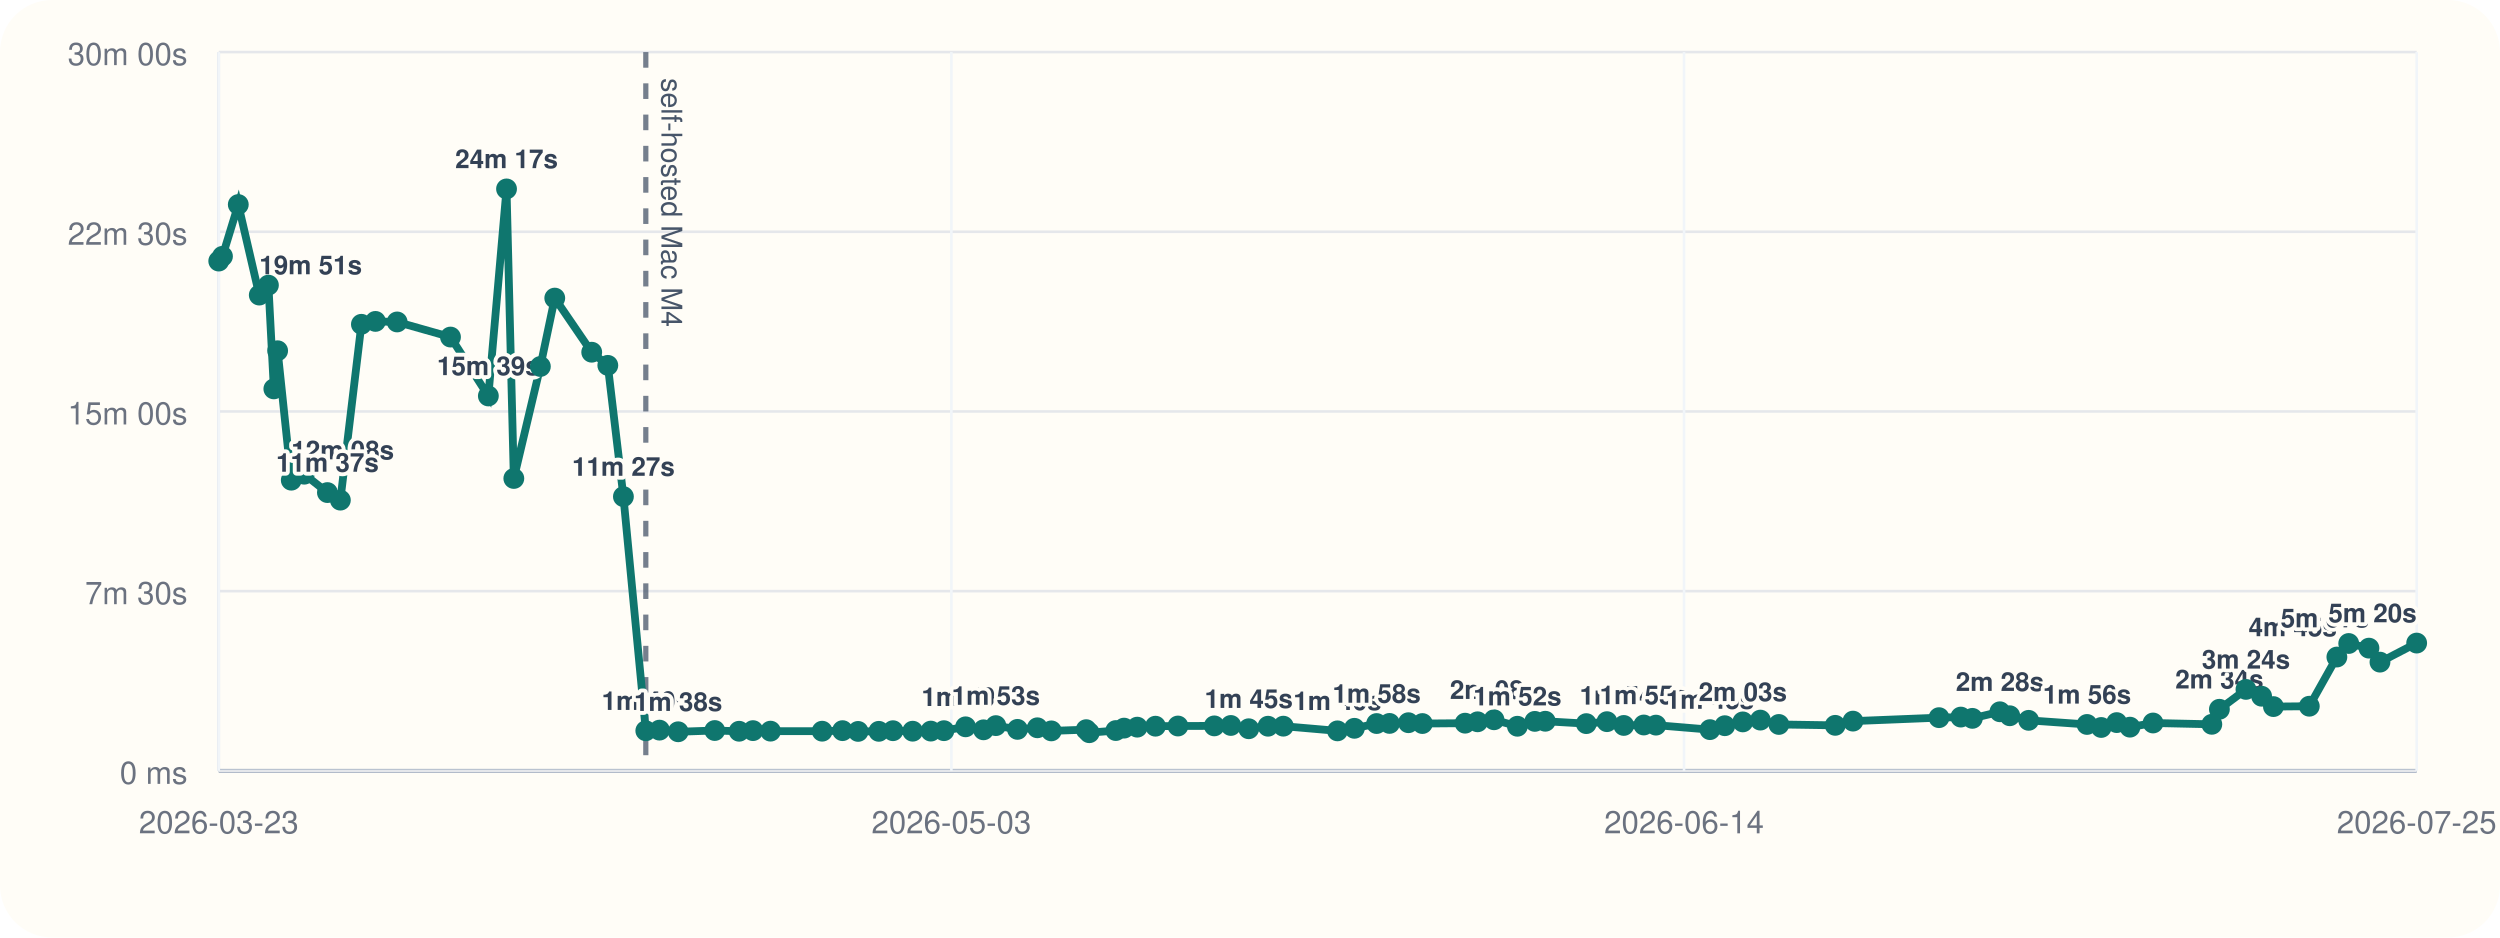
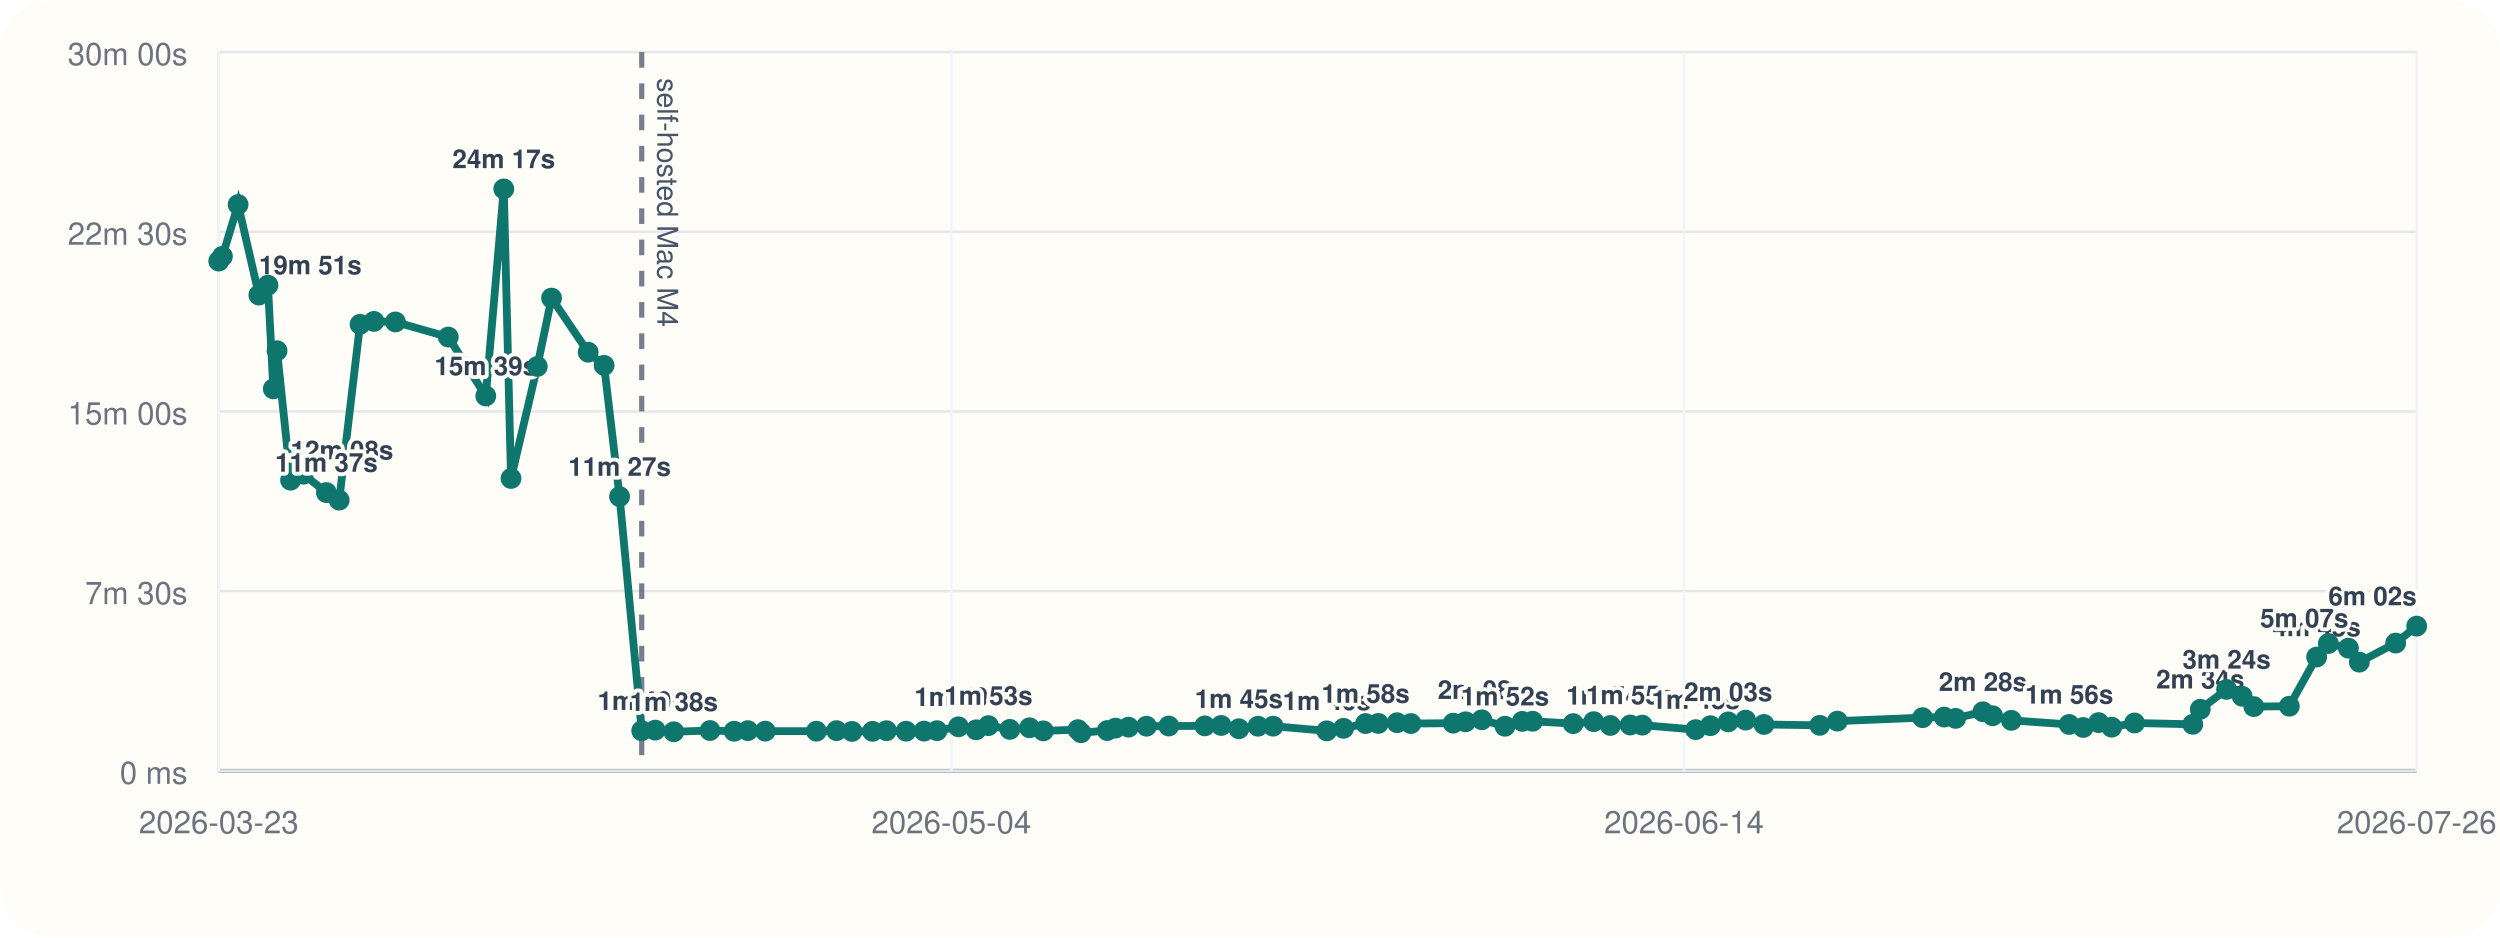
<svg xmlns="http://www.w3.org/2000/svg" viewBox="0 0 960 360">
  <rect width="960" height="360" rx="20" fill="#fffdf7" />
  <line x1="84" y1="296" x2="928" y2="296" stroke="#cbd5e1" stroke-width="1" />
  <line x1="84" y1="20" x2="84" y2="296" stroke="#cbd5e1" stroke-width="1" />
  <line x1="84" y1="296.00" x2="928" y2="296.00" stroke="#94a3b8" stroke-width="1.5" />
  <line x1="84" y1="296.00" x2="928" y2="296.00" stroke="#e5e7eb" stroke-width="1" />
  <text x="72" y="301.00" text-anchor="end" font-size="12" font-family="Helvetica, Arial, sans-serif" fill="#6b7280">0 ms</text>
  <line x1="84" y1="227.00" x2="928" y2="227.00" stroke="#e5e7eb" stroke-width="1" />
  <text x="72" y="232.00" text-anchor="end" font-size="12" font-family="Helvetica, Arial, sans-serif" fill="#6b7280">7m 30s</text>
  <line x1="84" y1="158.00" x2="928" y2="158.00" stroke="#e5e7eb" stroke-width="1" />
  <text x="72" y="163.00" text-anchor="end" font-size="12" font-family="Helvetica, Arial, sans-serif" fill="#6b7280">15m 00s</text>
  <line x1="84" y1="89.00" x2="928" y2="89.00" stroke="#e5e7eb" stroke-width="1" />
  <text x="72" y="94.00" text-anchor="end" font-size="12" font-family="Helvetica, Arial, sans-serif" fill="#6b7280">22m 30s</text>
  <line x1="84" y1="20.00" x2="928" y2="20.00" stroke="#e5e7eb" stroke-width="1" />
  <text x="72" y="25.00" text-anchor="end" font-size="12" font-family="Helvetica, Arial, sans-serif" fill="#6b7280">30m 00s</text>
  <line x1="84.00" y1="20" x2="84.00" y2="296" stroke="#f1f5f9" stroke-width="1" />
  <text x="84.00" y="320" text-anchor="middle" font-size="12" font-family="Helvetica, Arial, sans-serif" fill="#6b7280">2026-03-23</text>
  <line x1="365.33" y1="20" x2="365.33" y2="296" stroke="#f1f5f9" stroke-width="1" />
-   <text x="365.33" y="320" text-anchor="middle" font-size="12" font-family="Helvetica, Arial, sans-serif" fill="#6b7280">2026-05-03</text>
+   <text x="365.33" y="320" text-anchor="middle" font-size="12" font-family="Helvetica, Arial, sans-serif" fill="#6b7280">2026-05-04</text>
  <line x1="646.67" y1="20" x2="646.67" y2="296" stroke="#f1f5f9" stroke-width="1" />
  <text x="646.67" y="320" text-anchor="middle" font-size="12" font-family="Helvetica, Arial, sans-serif" fill="#6b7280">2026-06-14</text>
  <line x1="928.00" y1="20" x2="928.00" y2="296" stroke="#f1f5f9" stroke-width="1" />
-   <text x="928.00" y="320" text-anchor="middle" font-size="12" font-family="Helvetica, Arial, sans-serif" fill="#6b7280">2026-07-25</text>
-   <line x1="247.99" y1="20" x2="247.99" y2="296" stroke="#475569" stroke-width="2" stroke-dasharray="6 6" opacity="0.75" />
-   <text x="253.99" y="30" transform="rotate(90 253.99 30)" font-size="11" font-family="Helvetica, Arial, sans-serif" fill="#475569">self-hosted Mac M4</text>
-   <polyline fill="none" stroke="#0f766e" stroke-width="3" points="84.00,100.25 85.43,98.43 91.50,78.55 99.56,113.31 103.07,109.50 105.16,149.33 106.61,134.69 111.85,184.39 116.83,182.09 125.73,189.15 130.70,192.05 138.78,124.53 144.17,123.42 152.50,123.63 172.99,129.43 187.53,152.05 194.51,72.55 197.31,183.73 207.50,140.73 213.03,114.47 227.22,135.25 233.40,140.30 239.39,190.70 247.99,280.61 253.24,280.37 260.42,281.00 274.46,280.52 283.82,280.80 289.14,280.56 295.88,280.76 315.71,280.78 323.53,280.57 329.51,280.86 337.47,280.83 342.90,280.59 350.47,280.78 357.44,280.74 362.47,280.58 370.79,279.10 377.67,280.25 382.41,278.64 390.71,280.08 398.35,279.47 403.71,280.66 417.10,280.19 418.29,281.36 428.47,280.53 431.64,279.60 436.70,279.23 443.70,278.86 452.33,278.79 466.29,278.74 472.64,278.58 479.51,279.84 486.92,278.87 492.80,278.85 513.59,280.65 520.09,279.67 528.63,277.84 533.58,277.79 540.84,277.52 546.20,277.84 562.60,277.70 567.40,277.17 573.70,276.39 582.68,278.88 589.38,277.01 593.39,276.96 609.13,277.87 617.07,277.12 623.53,278.57 631.22,278.40 635.88,278.45 656.62,280.18 662.33,278.67 669.24,277.21 675.98,276.52 683.08,278.19 704.72,278.53 711.54,276.91 744.58,275.58 752.95,275.36 757.39,275.85 767.96,273.32 771.76,274.85 779.00,276.61 801.41,278.19 806.86,279.35 812.82,277.48 817.90,279.23 826.77,277.63 849.34,278.13 852.25,272.36 862.45,264.73 868.46,267.35 873.00,271.33 886.77,271.19 897.36,252.30 901.91,247.10 909.68,248.89 913.91,254.26 928.00,246.94" />
+   <text x="928.00" y="320" text-anchor="middle" font-size="12" font-family="Helvetica, Arial, sans-serif" fill="#6b7280">2026-07-26</text>
+   <line x1="246.42" y1="20" x2="246.42" y2="296" stroke="#475569" stroke-width="2" stroke-dasharray="6 6" opacity="0.75" />
+   <text x="252.42" y="30" transform="rotate(90 252.42 30)" font-size="11" font-family="Helvetica, Arial, sans-serif" fill="#475569">self-hosted Mac M4</text>
+   <polyline fill="none" stroke="#0f766e" stroke-width="3" points="84.00,100.25 85.41,98.43 91.43,78.55 99.41,113.31 102.89,109.50 104.95,149.33 106.39,134.69 111.58,184.39 116.51,182.09 125.33,189.15 130.25,192.05 138.26,124.53 143.60,123.42 151.84,123.63 172.14,129.43 186.54,152.05 193.45,72.55 196.23,183.73 206.32,140.73 211.80,114.47 225.86,135.25 231.97,140.30 237.91,190.70 246.42,280.61 251.62,280.37 258.73,281.00 272.64,280.52 281.91,280.80 287.18,280.56 293.85,280.76 313.49,280.78 321.24,280.57 327.16,280.86 335.05,280.83 340.42,280.59 347.93,280.78 354.83,280.74 359.81,280.58 368.05,279.10 374.86,280.25 379.56,278.64 387.78,280.08 395.35,279.47 400.65,280.66 413.92,280.19 415.10,281.36 425.18,280.53 428.32,279.60 433.33,279.23 440.26,278.86 448.81,278.79 462.64,278.74 468.93,278.58 475.73,279.84 483.07,278.87 488.89,278.85 509.48,280.65 515.93,279.67 524.38,277.84 529.29,277.79 536.48,277.52 541.79,277.84 558.03,277.70 562.79,277.17 569.02,276.39 577.92,278.88 584.55,277.01 588.52,276.96 604.11,277.87 611.97,277.12 618.38,278.57 625.99,278.40 630.61,278.45 651.15,280.18 656.81,278.67 663.64,277.21 670.32,276.52 677.36,278.19 698.79,278.53 705.55,276.91 738.27,275.58 746.56,275.36 750.96,275.85 761.43,273.32 765.19,274.85 772.36,276.61 794.56,278.19 799.95,279.35 805.86,277.48 810.89,279.23 819.67,277.63 842.03,278.13 844.91,272.36 855.01,264.73 860.97,267.35 865.46,271.33 879.10,271.19 889.59,252.30 894.09,247.10 901.79,248.89 905.98,254.26 919.94,246.94 928.00,240.43" />
  <circle cx="84.00" cy="100.25" r="4" fill="#0f766e" />
-   <circle cx="85.43" cy="98.43" r="4" fill="#0f766e" />
-   <circle cx="91.50" cy="78.55" r="4" fill="#0f766e" />
-   <circle cx="99.56" cy="113.31" r="4" fill="#0f766e" />
-   <text x="99.56" y="105.31" text-anchor="start" font-size="10" font-family="Helvetica, Arial, sans-serif" font-weight="600" paint-order="stroke" stroke="#fffdf7" stroke-width="3" stroke-linejoin="round" fill="#334155">19m 51s</text>
-   <circle cx="103.07" cy="109.50" r="4" fill="#0f766e" />
-   <circle cx="105.16" cy="149.33" r="4" fill="#0f766e" />
-   <circle cx="106.61" cy="134.69" r="4" fill="#0f766e" />
-   <circle cx="111.85" cy="184.39" r="4" fill="#0f766e" />
-   <text x="111.85" y="176.39" text-anchor="start" font-size="10" font-family="Helvetica, Arial, sans-serif" font-weight="600" paint-order="stroke" stroke="#fffdf7" stroke-width="3" stroke-linejoin="round" fill="#334155">12m 08s</text>
-   <circle cx="116.83" cy="182.09" r="4" fill="#0f766e" />
-   <circle cx="125.73" cy="189.15" r="4" fill="#0f766e" />
-   <text x="125.73" y="181.15" text-anchor="middle" font-size="10" font-family="Helvetica, Arial, sans-serif" font-weight="600" paint-order="stroke" stroke="#fffdf7" stroke-width="3" stroke-linejoin="round" fill="#334155">11m 37s</text>
-   <circle cx="130.70" cy="192.05" r="4" fill="#0f766e" />
-   <circle cx="138.78" cy="124.53" r="4" fill="#0f766e" />
-   <circle cx="144.17" cy="123.42" r="4" fill="#0f766e" />
-   <circle cx="152.50" cy="123.63" r="4" fill="#0f766e" />
-   <circle cx="172.99" cy="129.43" r="4" fill="#0f766e" />
-   <circle cx="187.53" cy="152.05" r="4" fill="#0f766e" />
-   <text x="187.53" y="144.05" text-anchor="middle" font-size="10" font-family="Helvetica, Arial, sans-serif" font-weight="600" paint-order="stroke" stroke="#fffdf7" stroke-width="3" stroke-linejoin="round" fill="#334155">15m 39s</text>
-   <circle cx="194.51" cy="72.55" r="4" fill="#0f766e" />
-   <text x="194.51" y="64.55" text-anchor="middle" font-size="10" font-family="Helvetica, Arial, sans-serif" font-weight="600" paint-order="stroke" stroke="#fffdf7" stroke-width="3" stroke-linejoin="round" fill="#334155">24m 17s</text>
-   <circle cx="197.31" cy="183.73" r="4" fill="#0f766e" />
-   <circle cx="207.50" cy="140.73" r="4" fill="#0f766e" />
-   <circle cx="213.03" cy="114.47" r="4" fill="#0f766e" />
-   <circle cx="227.22" cy="135.25" r="4" fill="#0f766e" />
-   <circle cx="233.40" cy="140.30" r="4" fill="#0f766e" />
-   <circle cx="239.39" cy="190.70" r="4" fill="#0f766e" />
-   <text x="239.39" y="182.70" text-anchor="middle" font-size="10" font-family="Helvetica, Arial, sans-serif" font-weight="600" paint-order="stroke" stroke="#fffdf7" stroke-width="3" stroke-linejoin="round" fill="#334155">11m 27s</text>
-   <circle cx="247.99" cy="280.61" r="4" fill="#0f766e" />
-   <text x="247.99" y="272.61" text-anchor="middle" font-size="10" font-family="Helvetica, Arial, sans-serif" font-weight="600" paint-order="stroke" stroke="#fffdf7" stroke-width="3" stroke-linejoin="round" fill="#334155">1m 40s</text>
-   <circle cx="253.24" cy="280.37" r="4" fill="#0f766e" />
-   <circle cx="260.42" cy="281.00" r="4" fill="#0f766e" />
-   <text x="260.42" y="273.00" text-anchor="middle" font-size="10" font-family="Helvetica, Arial, sans-serif" font-weight="600" paint-order="stroke" stroke="#fffdf7" stroke-width="3" stroke-linejoin="round" fill="#334155">1m 38s</text>
-   <circle cx="274.46" cy="280.52" r="4" fill="#0f766e" />
-   <circle cx="283.82" cy="280.80" r="4" fill="#0f766e" />
-   <circle cx="289.14" cy="280.56" r="4" fill="#0f766e" />
-   <circle cx="295.88" cy="280.76" r="4" fill="#0f766e" />
-   <circle cx="315.71" cy="280.78" r="4" fill="#0f766e" />
-   <circle cx="323.53" cy="280.57" r="4" fill="#0f766e" />
-   <circle cx="329.51" cy="280.86" r="4" fill="#0f766e" />
-   <circle cx="337.47" cy="280.83" r="4" fill="#0f766e" />
-   <circle cx="342.90" cy="280.59" r="4" fill="#0f766e" />
-   <circle cx="350.47" cy="280.78" r="4" fill="#0f766e" />
-   <circle cx="357.44" cy="280.74" r="4" fill="#0f766e" />
-   <circle cx="362.47" cy="280.58" r="4" fill="#0f766e" />
-   <circle cx="370.79" cy="279.10" r="4" fill="#0f766e" />
-   <text x="370.79" y="271.10" text-anchor="middle" font-size="10" font-family="Helvetica, Arial, sans-serif" font-weight="600" paint-order="stroke" stroke="#fffdf7" stroke-width="3" stroke-linejoin="round" fill="#334155">1m 50s</text>
-   <circle cx="377.67" cy="280.25" r="4" fill="#0f766e" />
-   <circle cx="382.41" cy="278.64" r="4" fill="#0f766e" />
-   <text x="382.41" y="270.64" text-anchor="middle" font-size="10" font-family="Helvetica, Arial, sans-serif" font-weight="600" paint-order="stroke" stroke="#fffdf7" stroke-width="3" stroke-linejoin="round" fill="#334155">1m 53s</text>
-   <circle cx="390.71" cy="280.08" r="4" fill="#0f766e" />
-   <circle cx="398.35" cy="279.47" r="4" fill="#0f766e" />
-   <circle cx="403.71" cy="280.66" r="4" fill="#0f766e" />
-   <circle cx="417.10" cy="280.19" r="4" fill="#0f766e" />
-   <circle cx="418.29" cy="281.36" r="4" fill="#0f766e" />
-   <circle cx="428.47" cy="280.53" r="4" fill="#0f766e" />
-   <circle cx="431.64" cy="279.60" r="4" fill="#0f766e" />
-   <circle cx="436.70" cy="279.23" r="4" fill="#0f766e" />
-   <circle cx="443.70" cy="278.86" r="4" fill="#0f766e" />
-   <circle cx="452.33" cy="278.79" r="4" fill="#0f766e" />
-   <circle cx="466.29" cy="278.74" r="4" fill="#0f766e" />
-   <circle cx="472.64" cy="278.58" r="4" fill="#0f766e" />
-   <circle cx="479.51" cy="279.84" r="4" fill="#0f766e" />
-   <text x="479.51" y="271.84" text-anchor="middle" font-size="10" font-family="Helvetica, Arial, sans-serif" font-weight="600" paint-order="stroke" stroke="#fffdf7" stroke-width="3" stroke-linejoin="round" fill="#334155">1m 45s</text>
-   <circle cx="486.92" cy="278.87" r="4" fill="#0f766e" />
-   <circle cx="492.80" cy="278.85" r="4" fill="#0f766e" />
-   <circle cx="513.59" cy="280.65" r="4" fill="#0f766e" />
-   <text x="513.59" y="272.65" text-anchor="middle" font-size="10" font-family="Helvetica, Arial, sans-serif" font-weight="600" paint-order="stroke" stroke="#fffdf7" stroke-width="3" stroke-linejoin="round" fill="#334155">1m 40s</text>
-   <circle cx="520.09" cy="279.67" r="4" fill="#0f766e" />
-   <circle cx="528.63" cy="277.84" r="4" fill="#0f766e" />
-   <text x="528.63" y="269.84" text-anchor="middle" font-size="10" font-family="Helvetica, Arial, sans-serif" font-weight="600" paint-order="stroke" stroke="#fffdf7" stroke-width="3" stroke-linejoin="round" fill="#334155">1m 58s</text>
-   <circle cx="533.58" cy="277.79" r="4" fill="#0f766e" />
-   <circle cx="540.84" cy="277.52" r="4" fill="#0f766e" />
-   <circle cx="546.20" cy="277.84" r="4" fill="#0f766e" />
-   <circle cx="562.60" cy="277.70" r="4" fill="#0f766e" />
-   <circle cx="567.40" cy="277.17" r="4" fill="#0f766e" />
-   <circle cx="573.70" cy="276.39" r="4" fill="#0f766e" />
-   <text x="573.70" y="268.39" text-anchor="middle" font-size="10" font-family="Helvetica, Arial, sans-serif" font-weight="600" paint-order="stroke" stroke="#fffdf7" stroke-width="3" stroke-linejoin="round" fill="#334155">2m 08s</text>
-   <circle cx="582.68" cy="278.88" r="4" fill="#0f766e" />
-   <text x="582.68" y="270.88" text-anchor="middle" font-size="10" font-family="Helvetica, Arial, sans-serif" font-weight="600" paint-order="stroke" stroke="#fffdf7" stroke-width="3" stroke-linejoin="round" fill="#334155">1m 52s</text>
-   <circle cx="589.38" cy="277.01" r="4" fill="#0f766e" />
-   <circle cx="593.39" cy="276.96" r="4" fill="#0f766e" />
-   <circle cx="609.13" cy="277.87" r="4" fill="#0f766e" />
-   <circle cx="617.07" cy="277.12" r="4" fill="#0f766e" />
-   <circle cx="623.53" cy="278.57" r="4" fill="#0f766e" />
-   <text x="623.53" y="270.57" text-anchor="middle" font-size="10" font-family="Helvetica, Arial, sans-serif" font-weight="600" paint-order="stroke" stroke="#fffdf7" stroke-width="3" stroke-linejoin="round" fill="#334155">1m 54s</text>
-   <circle cx="631.22" cy="278.40" r="4" fill="#0f766e" />
-   <text x="631.22" y="270.40" text-anchor="middle" font-size="10" font-family="Helvetica, Arial, sans-serif" font-weight="600" paint-order="stroke" stroke="#fffdf7" stroke-width="3" stroke-linejoin="round" fill="#334155">1m 55s</text>
-   <circle cx="635.88" cy="278.45" r="4" fill="#0f766e" />
-   <circle cx="656.62" cy="280.18" r="4" fill="#0f766e" />
-   <text x="656.62" y="272.18" text-anchor="middle" font-size="10" font-family="Helvetica, Arial, sans-serif" font-weight="600" paint-order="stroke" stroke="#fffdf7" stroke-width="3" stroke-linejoin="round" fill="#334155">1m 43s</text>
-   <circle cx="662.33" cy="278.67" r="4" fill="#0f766e" />
-   <circle cx="669.24" cy="277.21" r="4" fill="#0f766e" />
-   <text x="669.24" y="269.21" text-anchor="middle" font-size="10" font-family="Helvetica, Arial, sans-serif" font-weight="600" paint-order="stroke" stroke="#fffdf7" stroke-width="3" stroke-linejoin="round" fill="#334155">2m 03s</text>
-   <circle cx="675.98" cy="276.52" r="4" fill="#0f766e" />
-   <circle cx="683.08" cy="278.19" r="4" fill="#0f766e" />
-   <circle cx="704.72" cy="278.53" r="4" fill="#0f766e" />
-   <circle cx="711.54" cy="276.91" r="4" fill="#0f766e" />
-   <circle cx="744.58" cy="275.58" r="4" fill="#0f766e" />
-   <circle cx="752.95" cy="275.36" r="4" fill="#0f766e" />
-   <circle cx="757.39" cy="275.85" r="4" fill="#0f766e" />
-   <circle cx="767.96" cy="273.32" r="4" fill="#0f766e" />
-   <text x="767.96" y="265.32" text-anchor="middle" font-size="10" font-family="Helvetica, Arial, sans-serif" font-weight="600" paint-order="stroke" stroke="#fffdf7" stroke-width="3" stroke-linejoin="round" fill="#334155">2m 28s</text>
-   <circle cx="771.76" cy="274.85" r="4" fill="#0f766e" />
-   <circle cx="779.00" cy="276.61" r="4" fill="#0f766e" />
-   <circle cx="801.41" cy="278.19" r="4" fill="#0f766e" />
-   <text x="801.41" y="270.19" text-anchor="middle" font-size="10" font-family="Helvetica, Arial, sans-serif" font-weight="600" paint-order="stroke" stroke="#fffdf7" stroke-width="3" stroke-linejoin="round" fill="#334155">1m 56s</text>
-   <circle cx="806.86" cy="279.35" r="4" fill="#0f766e" />
-   <circle cx="812.82" cy="277.48" r="4" fill="#0f766e" />
-   <circle cx="817.90" cy="279.23" r="4" fill="#0f766e" />
-   <circle cx="826.77" cy="277.63" r="4" fill="#0f766e" />
-   <circle cx="849.34" cy="278.13" r="4" fill="#0f766e" />
-   <circle cx="852.25" cy="272.36" r="4" fill="#0f766e" />
-   <text x="852.25" y="264.36" text-anchor="middle" font-size="10" font-family="Helvetica, Arial, sans-serif" font-weight="600" paint-order="stroke" stroke="#fffdf7" stroke-width="3" stroke-linejoin="round" fill="#334155">2m 34s</text>
-   <circle cx="862.45" cy="264.73" r="4" fill="#0f766e" />
-   <text x="862.45" y="256.73" text-anchor="middle" font-size="10" font-family="Helvetica, Arial, sans-serif" font-weight="600" paint-order="stroke" stroke="#fffdf7" stroke-width="3" stroke-linejoin="round" fill="#334155">3m 24s</text>
-   <circle cx="868.46" cy="267.35" r="4" fill="#0f766e" />
-   <circle cx="873.00" cy="271.33" r="4" fill="#0f766e" />
-   <circle cx="886.77" cy="271.19" r="4" fill="#0f766e" />
-   <circle cx="897.36" cy="252.30" r="4" fill="#0f766e" />
-   <text x="897.36" y="244.30" text-anchor="end" font-size="10" font-family="Helvetica, Arial, sans-serif" font-weight="600" paint-order="stroke" stroke="#fffdf7" stroke-width="3" stroke-linejoin="round" fill="#334155">4m 45s</text>
-   <circle cx="901.91" cy="247.10" r="4" fill="#0f766e" />
-   <circle cx="909.68" cy="248.89" r="4" fill="#0f766e" />
-   <text x="909.68" y="240.89" text-anchor="end" font-size="10" font-family="Helvetica, Arial, sans-serif" font-weight="600" paint-order="stroke" stroke="#fffdf7" stroke-width="3" stroke-linejoin="round" fill="#334155">5m 07s</text>
-   <circle cx="913.91" cy="254.26" r="4" fill="#0f766e" />
-   <circle cx="928.00" cy="246.94" r="4" fill="#0f766e" />
-   <text x="928.00" y="238.94" text-anchor="end" font-size="10" font-family="Helvetica, Arial, sans-serif" font-weight="600" paint-order="stroke" stroke="#fffdf7" stroke-width="3" stroke-linejoin="round" fill="#334155">5m 20s</text>
+   <circle cx="85.41" cy="98.43" r="4" fill="#0f766e" />
+   <circle cx="91.43" cy="78.55" r="4" fill="#0f766e" />
+   <circle cx="99.41" cy="113.31" r="4" fill="#0f766e" />
+   <text x="99.41" y="105.31" text-anchor="start" font-size="10" font-family="Helvetica, Arial, sans-serif" font-weight="600" paint-order="stroke" stroke="#fffdf7" stroke-width="3" stroke-linejoin="round" fill="#334155">19m 51s</text>
+   <circle cx="102.89" cy="109.50" r="4" fill="#0f766e" />
+   <circle cx="104.95" cy="149.33" r="4" fill="#0f766e" />
+   <circle cx="106.39" cy="134.69" r="4" fill="#0f766e" />
+   <circle cx="111.58" cy="184.39" r="4" fill="#0f766e" />
+   <text x="111.58" y="176.39" text-anchor="start" font-size="10" font-family="Helvetica, Arial, sans-serif" font-weight="600" paint-order="stroke" stroke="#fffdf7" stroke-width="3" stroke-linejoin="round" fill="#334155">12m 08s</text>
+   <circle cx="116.51" cy="182.09" r="4" fill="#0f766e" />
+   <circle cx="125.33" cy="189.15" r="4" fill="#0f766e" />
+   <text x="125.33" y="181.15" text-anchor="middle" font-size="10" font-family="Helvetica, Arial, sans-serif" font-weight="600" paint-order="stroke" stroke="#fffdf7" stroke-width="3" stroke-linejoin="round" fill="#334155">11m 37s</text>
+   <circle cx="130.25" cy="192.05" r="4" fill="#0f766e" />
+   <circle cx="138.26" cy="124.53" r="4" fill="#0f766e" />
+   <circle cx="143.60" cy="123.42" r="4" fill="#0f766e" />
+   <circle cx="151.84" cy="123.63" r="4" fill="#0f766e" />
+   <circle cx="172.14" cy="129.43" r="4" fill="#0f766e" />
+   <circle cx="186.54" cy="152.05" r="4" fill="#0f766e" />
+   <text x="186.54" y="144.05" text-anchor="middle" font-size="10" font-family="Helvetica, Arial, sans-serif" font-weight="600" paint-order="stroke" stroke="#fffdf7" stroke-width="3" stroke-linejoin="round" fill="#334155">15m 39s</text>
+   <circle cx="193.45" cy="72.55" r="4" fill="#0f766e" />
+   <text x="193.45" y="64.55" text-anchor="middle" font-size="10" font-family="Helvetica, Arial, sans-serif" font-weight="600" paint-order="stroke" stroke="#fffdf7" stroke-width="3" stroke-linejoin="round" fill="#334155">24m 17s</text>
+   <circle cx="196.23" cy="183.73" r="4" fill="#0f766e" />
+   <circle cx="206.32" cy="140.73" r="4" fill="#0f766e" />
+   <circle cx="211.80" cy="114.47" r="4" fill="#0f766e" />
+   <circle cx="225.86" cy="135.25" r="4" fill="#0f766e" />
+   <circle cx="231.97" cy="140.30" r="4" fill="#0f766e" />
+   <circle cx="237.91" cy="190.70" r="4" fill="#0f766e" />
+   <text x="237.91" y="182.70" text-anchor="middle" font-size="10" font-family="Helvetica, Arial, sans-serif" font-weight="600" paint-order="stroke" stroke="#fffdf7" stroke-width="3" stroke-linejoin="round" fill="#334155">11m 27s</text>
+   <circle cx="246.42" cy="280.61" r="4" fill="#0f766e" />
+   <text x="246.42" y="272.61" text-anchor="middle" font-size="10" font-family="Helvetica, Arial, sans-serif" font-weight="600" paint-order="stroke" stroke="#fffdf7" stroke-width="3" stroke-linejoin="round" fill="#334155">1m 40s</text>
+   <circle cx="251.62" cy="280.37" r="4" fill="#0f766e" />
+   <circle cx="258.73" cy="281.00" r="4" fill="#0f766e" />
+   <text x="258.73" y="273.00" text-anchor="middle" font-size="10" font-family="Helvetica, Arial, sans-serif" font-weight="600" paint-order="stroke" stroke="#fffdf7" stroke-width="3" stroke-linejoin="round" fill="#334155">1m 38s</text>
+   <circle cx="272.64" cy="280.52" r="4" fill="#0f766e" />
+   <circle cx="281.91" cy="280.80" r="4" fill="#0f766e" />
+   <circle cx="287.18" cy="280.56" r="4" fill="#0f766e" />
+   <circle cx="293.85" cy="280.76" r="4" fill="#0f766e" />
+   <circle cx="313.49" cy="280.78" r="4" fill="#0f766e" />
+   <circle cx="321.24" cy="280.57" r="4" fill="#0f766e" />
+   <circle cx="327.16" cy="280.86" r="4" fill="#0f766e" />
+   <circle cx="335.05" cy="280.83" r="4" fill="#0f766e" />
+   <circle cx="340.42" cy="280.59" r="4" fill="#0f766e" />
+   <circle cx="347.93" cy="280.78" r="4" fill="#0f766e" />
+   <circle cx="354.83" cy="280.74" r="4" fill="#0f766e" />
+   <circle cx="359.81" cy="280.58" r="4" fill="#0f766e" />
+   <circle cx="368.05" cy="279.10" r="4" fill="#0f766e" />
+   <text x="368.05" y="271.10" text-anchor="middle" font-size="10" font-family="Helvetica, Arial, sans-serif" font-weight="600" paint-order="stroke" stroke="#fffdf7" stroke-width="3" stroke-linejoin="round" fill="#334155">1m 50s</text>
+   <circle cx="374.86" cy="280.25" r="4" fill="#0f766e" />
+   <circle cx="379.56" cy="278.64" r="4" fill="#0f766e" />
+   <text x="379.56" y="270.64" text-anchor="middle" font-size="10" font-family="Helvetica, Arial, sans-serif" font-weight="600" paint-order="stroke" stroke="#fffdf7" stroke-width="3" stroke-linejoin="round" fill="#334155">1m 53s</text>
+   <circle cx="387.78" cy="280.08" r="4" fill="#0f766e" />
+   <circle cx="395.35" cy="279.47" r="4" fill="#0f766e" />
+   <circle cx="400.65" cy="280.66" r="4" fill="#0f766e" />
+   <circle cx="413.92" cy="280.19" r="4" fill="#0f766e" />
+   <circle cx="415.10" cy="281.36" r="4" fill="#0f766e" />
+   <circle cx="425.18" cy="280.53" r="4" fill="#0f766e" />
+   <circle cx="428.32" cy="279.60" r="4" fill="#0f766e" />
+   <circle cx="433.33" cy="279.23" r="4" fill="#0f766e" />
+   <circle cx="440.26" cy="278.86" r="4" fill="#0f766e" />
+   <circle cx="448.81" cy="278.79" r="4" fill="#0f766e" />
+   <circle cx="462.64" cy="278.74" r="4" fill="#0f766e" />
+   <circle cx="468.93" cy="278.58" r="4" fill="#0f766e" />
+   <circle cx="475.73" cy="279.84" r="4" fill="#0f766e" />
+   <text x="475.73" y="271.84" text-anchor="middle" font-size="10" font-family="Helvetica, Arial, sans-serif" font-weight="600" paint-order="stroke" stroke="#fffdf7" stroke-width="3" stroke-linejoin="round" fill="#334155">1m 45s</text>
+   <circle cx="483.07" cy="278.87" r="4" fill="#0f766e" />
+   <circle cx="488.89" cy="278.85" r="4" fill="#0f766e" />
+   <circle cx="509.48" cy="280.65" r="4" fill="#0f766e" />
+   <text x="509.48" y="272.65" text-anchor="middle" font-size="10" font-family="Helvetica, Arial, sans-serif" font-weight="600" paint-order="stroke" stroke="#fffdf7" stroke-width="3" stroke-linejoin="round" fill="#334155">1m 40s</text>
+   <circle cx="515.93" cy="279.67" r="4" fill="#0f766e" />
+   <circle cx="524.38" cy="277.84" r="4" fill="#0f766e" />
+   <text x="524.38" y="269.84" text-anchor="middle" font-size="10" font-family="Helvetica, Arial, sans-serif" font-weight="600" paint-order="stroke" stroke="#fffdf7" stroke-width="3" stroke-linejoin="round" fill="#334155">1m 58s</text>
+   <circle cx="529.29" cy="277.79" r="4" fill="#0f766e" />
+   <circle cx="536.48" cy="277.52" r="4" fill="#0f766e" />
+   <circle cx="541.79" cy="277.84" r="4" fill="#0f766e" />
+   <circle cx="558.03" cy="277.70" r="4" fill="#0f766e" />
+   <circle cx="562.79" cy="277.17" r="4" fill="#0f766e" />
+   <circle cx="569.02" cy="276.39" r="4" fill="#0f766e" />
+   <text x="569.02" y="268.39" text-anchor="middle" font-size="10" font-family="Helvetica, Arial, sans-serif" font-weight="600" paint-order="stroke" stroke="#fffdf7" stroke-width="3" stroke-linejoin="round" fill="#334155">2m 08s</text>
+   <circle cx="577.92" cy="278.88" r="4" fill="#0f766e" />
+   <text x="577.92" y="270.88" text-anchor="middle" font-size="10" font-family="Helvetica, Arial, sans-serif" font-weight="600" paint-order="stroke" stroke="#fffdf7" stroke-width="3" stroke-linejoin="round" fill="#334155">1m 52s</text>
+   <circle cx="584.55" cy="277.01" r="4" fill="#0f766e" />
+   <circle cx="588.52" cy="276.96" r="4" fill="#0f766e" />
+   <circle cx="604.11" cy="277.87" r="4" fill="#0f766e" />
+   <circle cx="611.97" cy="277.12" r="4" fill="#0f766e" />
+   <circle cx="618.38" cy="278.57" r="4" fill="#0f766e" />
+   <text x="618.38" y="270.57" text-anchor="middle" font-size="10" font-family="Helvetica, Arial, sans-serif" font-weight="600" paint-order="stroke" stroke="#fffdf7" stroke-width="3" stroke-linejoin="round" fill="#334155">1m 54s</text>
+   <circle cx="625.99" cy="278.40" r="4" fill="#0f766e" />
+   <text x="625.99" y="270.40" text-anchor="middle" font-size="10" font-family="Helvetica, Arial, sans-serif" font-weight="600" paint-order="stroke" stroke="#fffdf7" stroke-width="3" stroke-linejoin="round" fill="#334155">1m 55s</text>
+   <circle cx="630.61" cy="278.45" r="4" fill="#0f766e" />
+   <circle cx="651.15" cy="280.18" r="4" fill="#0f766e" />
+   <text x="651.15" y="272.18" text-anchor="middle" font-size="10" font-family="Helvetica, Arial, sans-serif" font-weight="600" paint-order="stroke" stroke="#fffdf7" stroke-width="3" stroke-linejoin="round" fill="#334155">1m 43s</text>
+   <circle cx="656.81" cy="278.67" r="4" fill="#0f766e" />
+   <circle cx="663.64" cy="277.21" r="4" fill="#0f766e" />
+   <text x="663.64" y="269.21" text-anchor="middle" font-size="10" font-family="Helvetica, Arial, sans-serif" font-weight="600" paint-order="stroke" stroke="#fffdf7" stroke-width="3" stroke-linejoin="round" fill="#334155">2m 03s</text>
+   <circle cx="670.32" cy="276.52" r="4" fill="#0f766e" />
+   <circle cx="677.36" cy="278.19" r="4" fill="#0f766e" />
+   <circle cx="698.79" cy="278.53" r="4" fill="#0f766e" />
+   <circle cx="705.55" cy="276.91" r="4" fill="#0f766e" />
+   <circle cx="738.27" cy="275.58" r="4" fill="#0f766e" />
+   <circle cx="746.56" cy="275.36" r="4" fill="#0f766e" />
+   <circle cx="750.96" cy="275.85" r="4" fill="#0f766e" />
+   <circle cx="761.43" cy="273.32" r="4" fill="#0f766e" />
+   <text x="761.43" y="265.32" text-anchor="middle" font-size="10" font-family="Helvetica, Arial, sans-serif" font-weight="600" paint-order="stroke" stroke="#fffdf7" stroke-width="3" stroke-linejoin="round" fill="#334155">2m 28s</text>
+   <circle cx="765.19" cy="274.85" r="4" fill="#0f766e" />
+   <circle cx="772.36" cy="276.61" r="4" fill="#0f766e" />
+   <circle cx="794.56" cy="278.19" r="4" fill="#0f766e" />
+   <text x="794.56" y="270.19" text-anchor="middle" font-size="10" font-family="Helvetica, Arial, sans-serif" font-weight="600" paint-order="stroke" stroke="#fffdf7" stroke-width="3" stroke-linejoin="round" fill="#334155">1m 56s</text>
+   <circle cx="799.95" cy="279.35" r="4" fill="#0f766e" />
+   <circle cx="805.86" cy="277.48" r="4" fill="#0f766e" />
+   <circle cx="810.89" cy="279.23" r="4" fill="#0f766e" />
+   <circle cx="819.67" cy="277.63" r="4" fill="#0f766e" />
+   <circle cx="842.03" cy="278.13" r="4" fill="#0f766e" />
+   <circle cx="844.91" cy="272.36" r="4" fill="#0f766e" />
+   <text x="844.91" y="264.36" text-anchor="middle" font-size="10" font-family="Helvetica, Arial, sans-serif" font-weight="600" paint-order="stroke" stroke="#fffdf7" stroke-width="3" stroke-linejoin="round" fill="#334155">2m 34s</text>
+   <circle cx="855.01" cy="264.73" r="4" fill="#0f766e" />
+   <text x="855.01" y="256.73" text-anchor="middle" font-size="10" font-family="Helvetica, Arial, sans-serif" font-weight="600" paint-order="stroke" stroke="#fffdf7" stroke-width="3" stroke-linejoin="round" fill="#334155">3m 24s</text>
+   <circle cx="860.97" cy="267.35" r="4" fill="#0f766e" />
+   <circle cx="865.46" cy="271.33" r="4" fill="#0f766e" />
+   <circle cx="879.10" cy="271.19" r="4" fill="#0f766e" />
+   <circle cx="889.59" cy="252.30" r="4" fill="#0f766e" />
+   <text x="889.59" y="244.30" text-anchor="middle" font-size="10" font-family="Helvetica, Arial, sans-serif" font-weight="600" paint-order="stroke" stroke="#fffdf7" stroke-width="3" stroke-linejoin="round" fill="#334155">4m 45s</text>
+   <circle cx="894.09" cy="247.10" r="4" fill="#0f766e" />
+   <circle cx="901.79" cy="248.89" r="4" fill="#0f766e" />
+   <text x="901.79" y="240.89" text-anchor="end" font-size="10" font-family="Helvetica, Arial, sans-serif" font-weight="600" paint-order="stroke" stroke="#fffdf7" stroke-width="3" stroke-linejoin="round" fill="#334155">5m 07s</text>
+   <circle cx="905.98" cy="254.26" r="4" fill="#0f766e" />
+   <circle cx="919.94" cy="246.94" r="4" fill="#0f766e" />
+   <circle cx="928.00" cy="240.43" r="4" fill="#0f766e" />
+   <text x="928.00" y="232.43" text-anchor="end" font-size="10" font-family="Helvetica, Arial, sans-serif" font-weight="600" paint-order="stroke" stroke="#fffdf7" stroke-width="3" stroke-linejoin="round" fill="#334155">6m 02s</text>
</svg>
